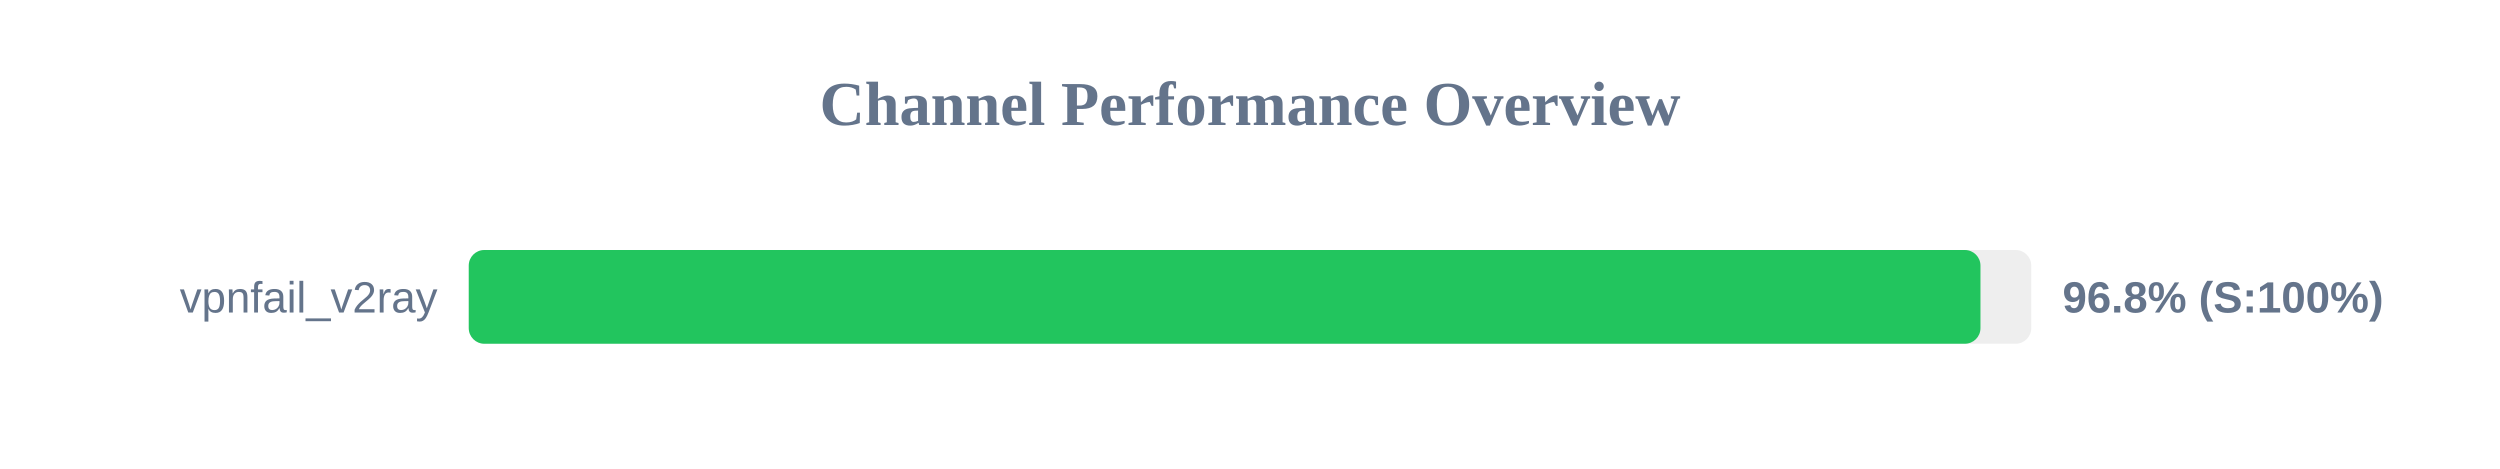
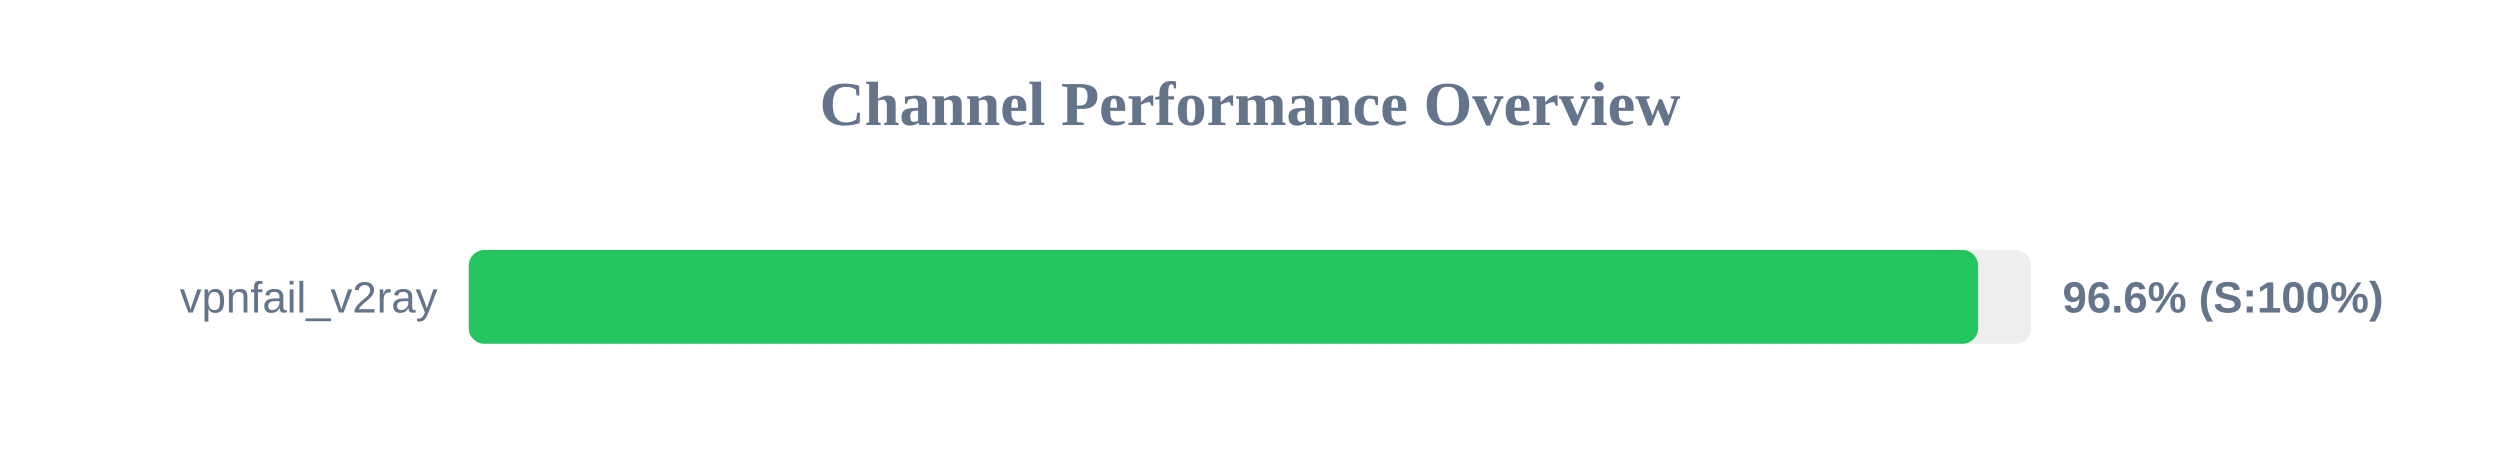
<svg xmlns="http://www.w3.org/2000/svg" width="800" height="150" version="1.1">
  <style>
        .row { font: 14px Arial; fill: #64748b; }
        .score { font: bold 14px Arial; fill: #64748b; }
    </style>
  <text x="400" y="40" text-anchor="middle" font-size="20px" font-weight="bold" fill="#64748b">Channel Performance Overview</text>
  <rect x="150" y="80" width="500" height="30" fill="#eee" rx="5" />
-   <rect x="150" y="80" width="483.75" height="30" fill="#22c55e" rx="5" />
+   <rect x="150" y="80" width="483.0" height="30" fill="#22c55e" rx="5" />
  <text x="140" y="100" text-anchor="end" class="row">vpnfail_v2ray</text>
-   <text x="660" y="100" text-anchor="start" class="score">96.8% (S:100%)</text>
+   <text x="660" y="100" text-anchor="start" class="score">96.6% (S:100%)</text>
</svg>
